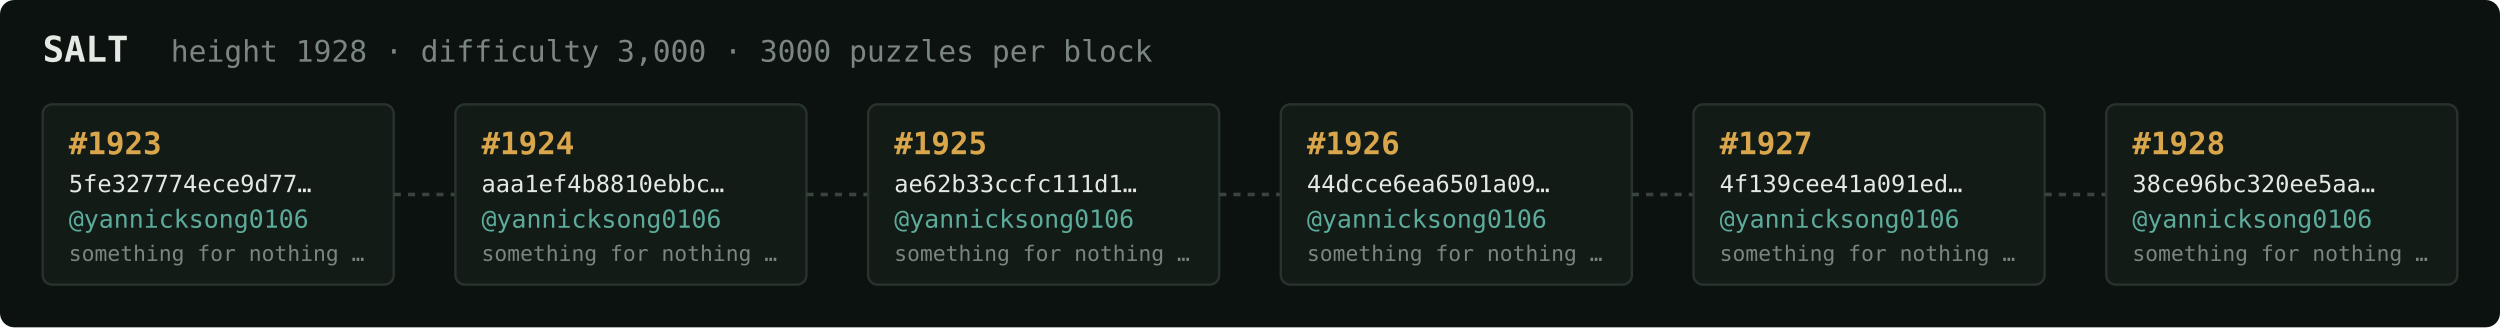
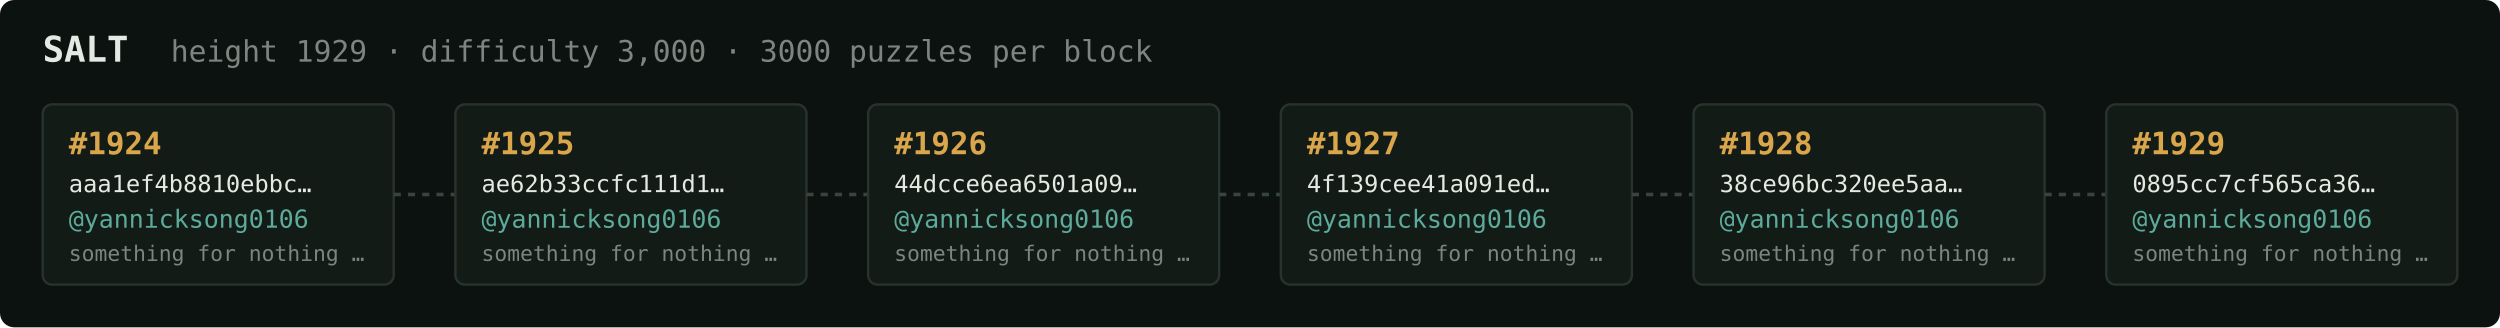
<svg xmlns="http://www.w3.org/2000/svg" width="1054" height="138" viewBox="0 0 1054 138" font-family="ui-monospace,SFMono-Regular,Menlo,monospace">
  <rect fill="#0c1210" width="1054" height="138" rx="6" />
  <text x="18" y="26" fill="#e5e9e3" font-size="15" font-weight="700">SALT</text>
-   <text x="72" y="26" fill="#7a867f" font-size="12.5">height 1928 · difficulty 3,000 · 3000 puzzles per block</text>
+   <text x="72" y="26" fill="#7a867f" font-size="12.5">height 1929 · difficulty 3,000 · 3000 puzzles per block</text>
  <rect x="18" y="44" width="148" height="76" rx="4" fill="#131b17" stroke="#28332e" stroke-width="1" />
-   <text x="29" y="65" fill="#d9a64c" font-size="13" font-weight="700">#1923</text>
-   <text x="29" y="81" fill="#e5e9e3" font-size="10">5fe327774ece9d77…</text>
+   <text x="29" y="65" fill="#d9a64c" font-size="13" font-weight="700">#1924</text>
+   <text x="29" y="81" fill="#e5e9e3" font-size="10">aaa1ef4b8810ebbc…</text>
  <text x="29" y="96" fill="#5cab9b" font-size="10.5">@yannicksong0106</text>
  <text x="29" y="110" fill="#7a867f" font-size="9">something for nothing …</text>
  <line x1="166" y1="82.0" x2="192" y2="82.0" stroke="#38443e" stroke-width="1.5" stroke-dasharray="3 3" />
  <rect x="192" y="44" width="148" height="76" rx="4" fill="#131b17" stroke="#28332e" stroke-width="1" />
-   <text x="203" y="65" fill="#d9a64c" font-size="13" font-weight="700">#1924</text>
-   <text x="203" y="81" fill="#e5e9e3" font-size="10">aaa1ef4b8810ebbc…</text>
+   <text x="203" y="65" fill="#d9a64c" font-size="13" font-weight="700">#1925</text>
+   <text x="203" y="81" fill="#e5e9e3" font-size="10">ae62b33ccfc111d1…</text>
  <text x="203" y="96" fill="#5cab9b" font-size="10.5">@yannicksong0106</text>
  <text x="203" y="110" fill="#7a867f" font-size="9">something for nothing …</text>
  <line x1="340" y1="82.0" x2="366" y2="82.0" stroke="#38443e" stroke-width="1.5" stroke-dasharray="3 3" />
  <rect x="366" y="44" width="148" height="76" rx="4" fill="#131b17" stroke="#28332e" stroke-width="1" />
-   <text x="377" y="65" fill="#d9a64c" font-size="13" font-weight="700">#1925</text>
-   <text x="377" y="81" fill="#e5e9e3" font-size="10">ae62b33ccfc111d1…</text>
+   <text x="377" y="65" fill="#d9a64c" font-size="13" font-weight="700">#1926</text>
+   <text x="377" y="81" fill="#e5e9e3" font-size="10">44dcce6ea6501a09…</text>
  <text x="377" y="96" fill="#5cab9b" font-size="10.5">@yannicksong0106</text>
  <text x="377" y="110" fill="#7a867f" font-size="9">something for nothing …</text>
  <line x1="514" y1="82.0" x2="540" y2="82.0" stroke="#38443e" stroke-width="1.5" stroke-dasharray="3 3" />
  <rect x="540" y="44" width="148" height="76" rx="4" fill="#131b17" stroke="#28332e" stroke-width="1" />
-   <text x="551" y="65" fill="#d9a64c" font-size="13" font-weight="700">#1926</text>
-   <text x="551" y="81" fill="#e5e9e3" font-size="10">44dcce6ea6501a09…</text>
+   <text x="551" y="65" fill="#d9a64c" font-size="13" font-weight="700">#1927</text>
+   <text x="551" y="81" fill="#e5e9e3" font-size="10">4f139cee41a091ed…</text>
  <text x="551" y="96" fill="#5cab9b" font-size="10.5">@yannicksong0106</text>
  <text x="551" y="110" fill="#7a867f" font-size="9">something for nothing …</text>
  <line x1="688" y1="82.0" x2="714" y2="82.0" stroke="#38443e" stroke-width="1.5" stroke-dasharray="3 3" />
  <rect x="714" y="44" width="148" height="76" rx="4" fill="#131b17" stroke="#28332e" stroke-width="1" />
-   <text x="725" y="65" fill="#d9a64c" font-size="13" font-weight="700">#1927</text>
-   <text x="725" y="81" fill="#e5e9e3" font-size="10">4f139cee41a091ed…</text>
+   <text x="725" y="65" fill="#d9a64c" font-size="13" font-weight="700">#1928</text>
+   <text x="725" y="81" fill="#e5e9e3" font-size="10">38ce96bc320ee5aa…</text>
  <text x="725" y="96" fill="#5cab9b" font-size="10.5">@yannicksong0106</text>
  <text x="725" y="110" fill="#7a867f" font-size="9">something for nothing …</text>
  <line x1="862" y1="82.0" x2="888" y2="82.0" stroke="#38443e" stroke-width="1.5" stroke-dasharray="3 3" />
  <rect x="888" y="44" width="148" height="76" rx="4" fill="#131b17" stroke="#28332e" stroke-width="1" />
-   <text x="899" y="65" fill="#d9a64c" font-size="13" font-weight="700">#1928</text>
-   <text x="899" y="81" fill="#e5e9e3" font-size="10">38ce96bc320ee5aa…</text>
+   <text x="899" y="65" fill="#d9a64c" font-size="13" font-weight="700">#1929</text>
+   <text x="899" y="81" fill="#e5e9e3" font-size="10">0895cc7cf565ca36…</text>
  <text x="899" y="96" fill="#5cab9b" font-size="10.5">@yannicksong0106</text>
  <text x="899" y="110" fill="#7a867f" font-size="9">something for nothing …</text>
</svg>
